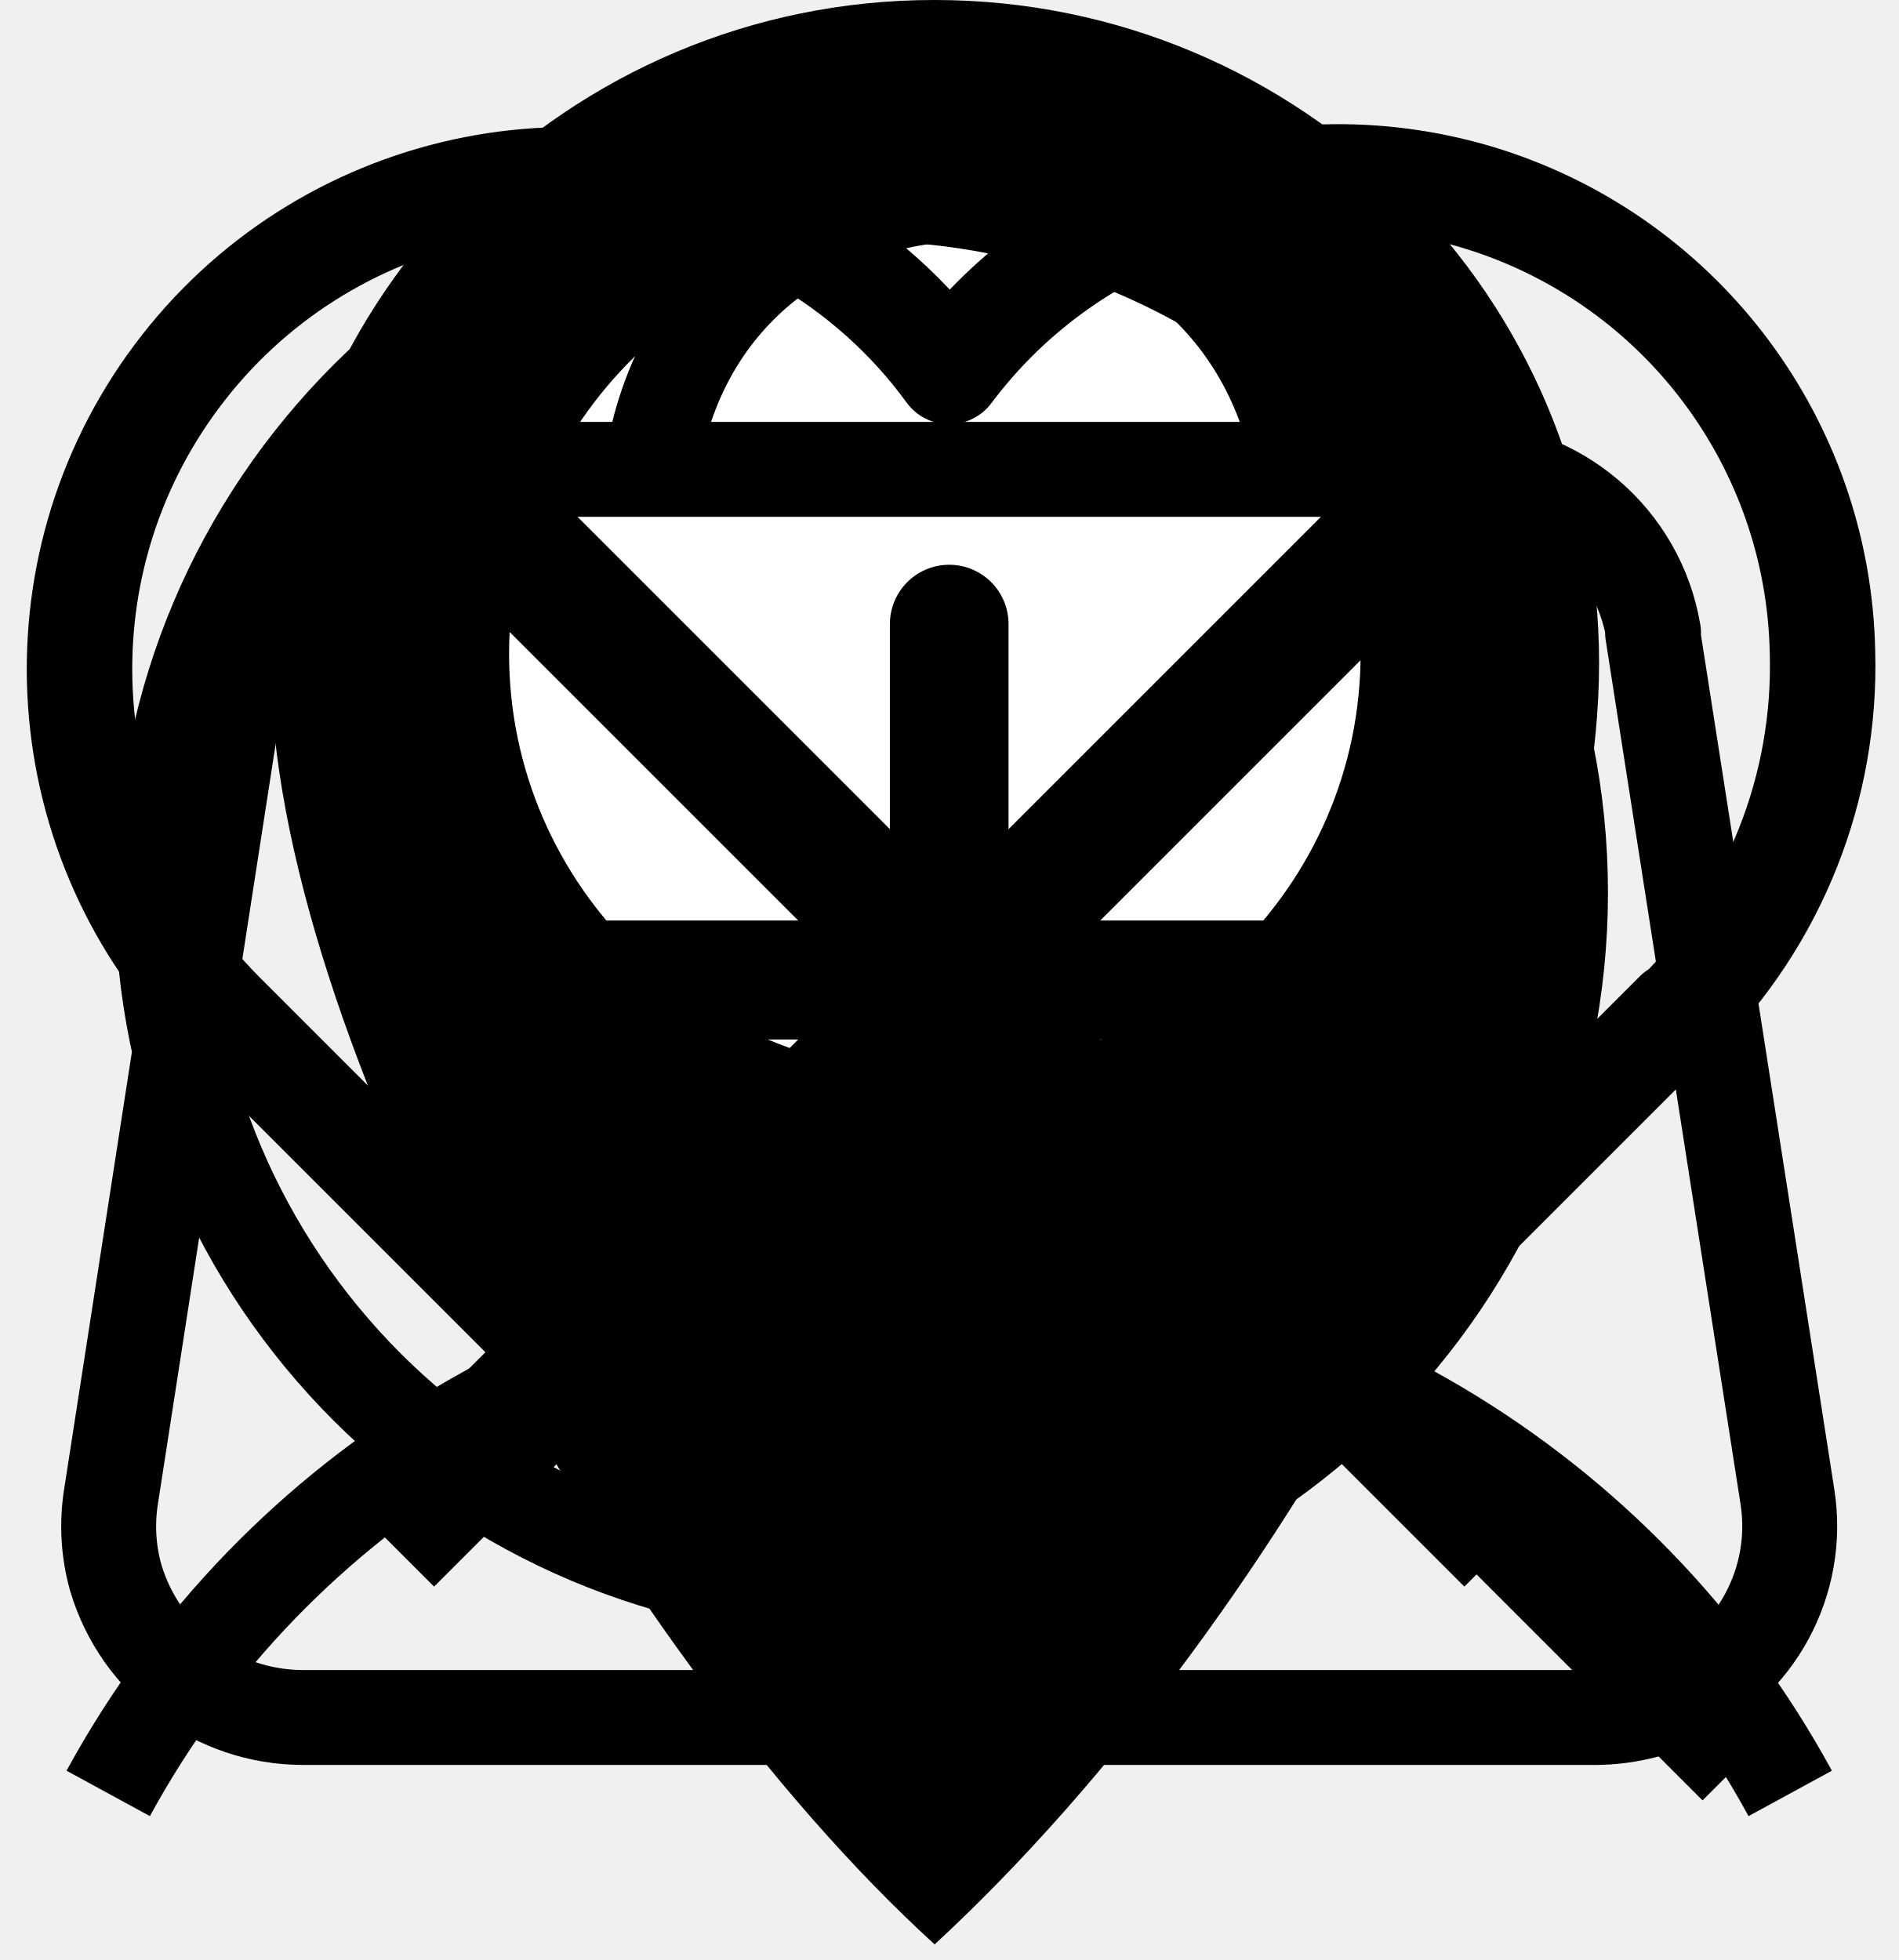
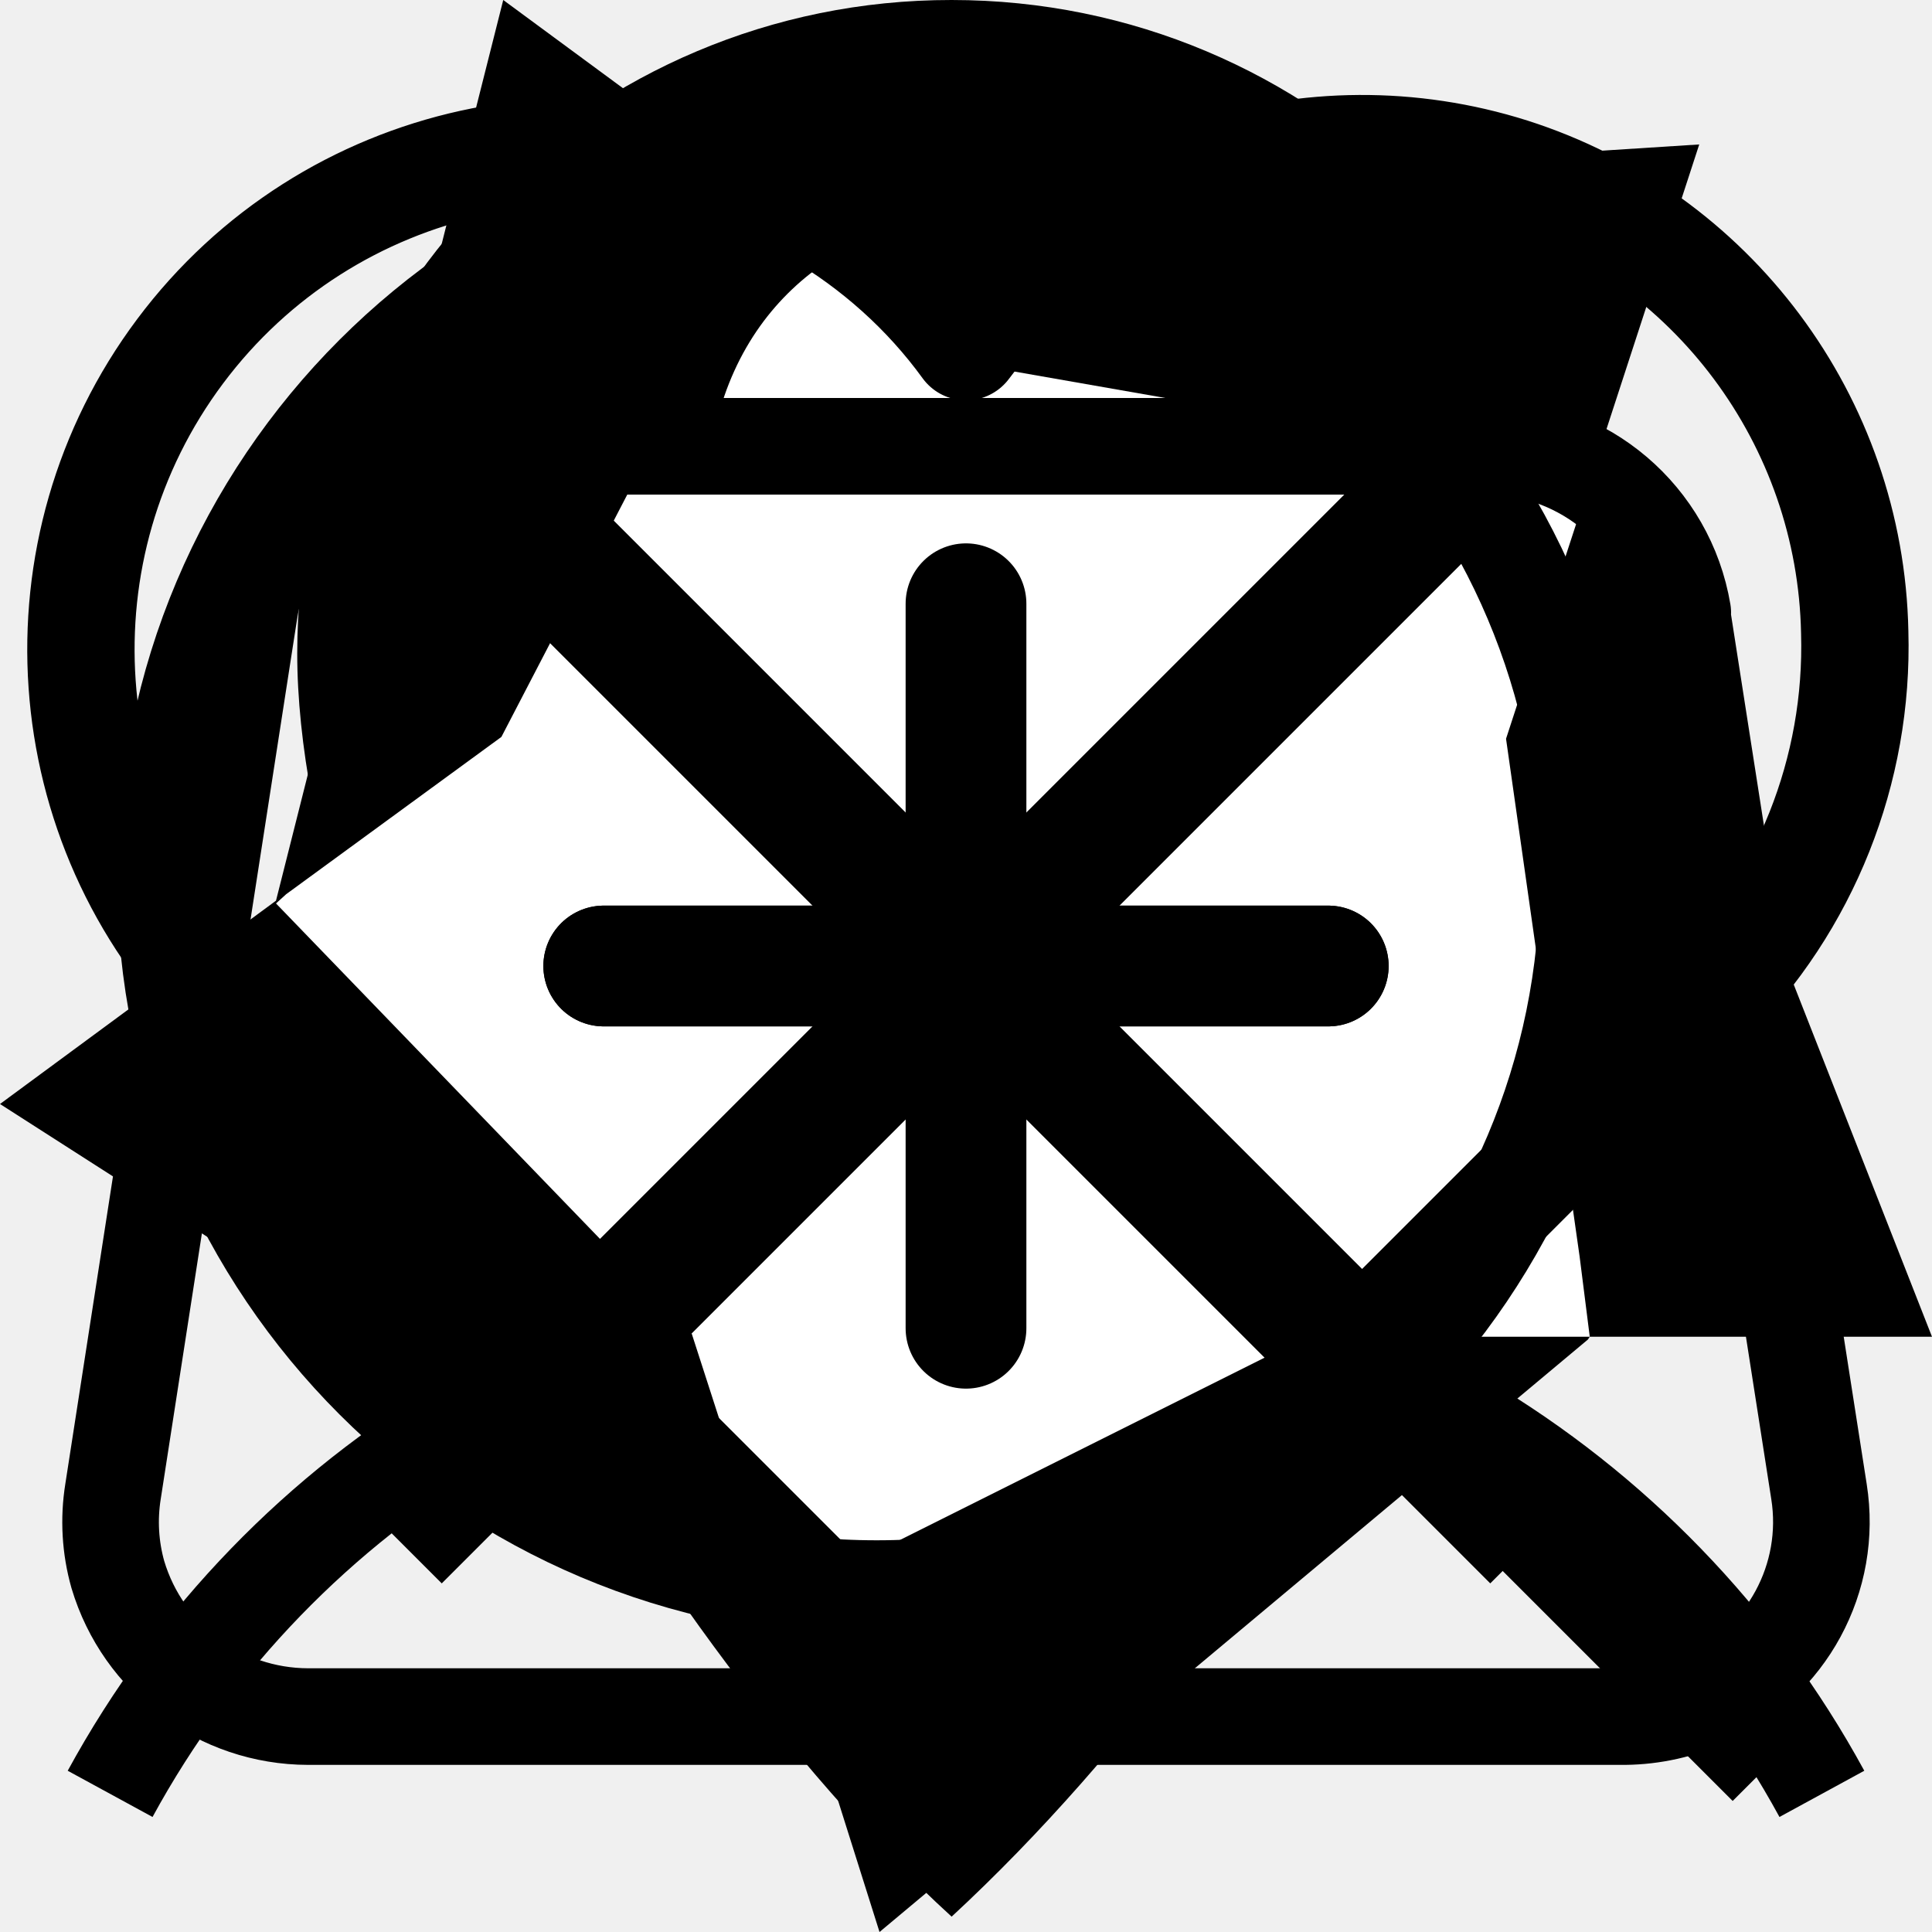
<svg xmlns="http://www.w3.org/2000/svg">
  <style>:root svg:not(:target){display:none}</style>
  <svg viewBox="0 0 27 39" fill="none" id="Pin">
    <path d="M26.43 13.19c0 7.28-6.09 18.91-13.22 25.5-6.5-5.93-13.21-18.22-13.21-25.5a13.2 13.2 0 0 1 13.21-13.19c7.3 0 13.22 5.9 13.22 13.19Z" fill="#000" />
    <ellipse cx="13.214" cy="13.01" rx="8.471" ry="8.34" fill="#fff" />
  </svg>
  <svg viewBox="0 0 20 19" fill="none" id="account">
    <path d="M9.93.64a5.88 5.88 0 0 1 5.88 5.88c0 3.24-2.63 5.8-5.88 5.8a5.82 5.82 0 0 1-5.88-5.8 5.88 5.88 0 0 1 5.88-5.88Z" stroke="currentColor" />
    <path d="M1.14 18.07a10.09 10.09 0 0 1 17.72 0" stroke="currentColor" />
+   </svg>
+   <svg viewBox="0 0 21 21" fill="none" id="author">
+     <path fill-rule="evenodd" clip-rule="evenodd" d="m8.44 17.45-.03-.06-8.41-5.39 3-2.21 2.47-9.79 3 2.21 10-.64-1.16 3.56 3.69 9.4h-3.72l-.02.03-7.7 6.44-1.12-3.55Z" fill="currentColor" />
+     <path fill-rule="evenodd" clip-rule="evenodd" d="M8.44 17.35v.06l5.82-2.91 1.1.03h1.92l-.11-.87-.8-5.63.94-2.88h-.03l-.08-.03-6.28-1.1-2.45-1.81v.03l-.75 1.4-2.27 4.37-2.34 1.71-.11.1 4.52 4.68.92 2.85Z" fill="#fff" />
  </svg>
  <svg viewBox="0 0 20 18" fill="none" id="bag">
    <path d="M6.86 3.62c.58-3.88 6.17-3.87 6.85 0m3.7 1.72 1.42 9.1a2 2 0 0 1-1.16 2.14 2.1 2.1 0 0 1-.85.19h-13.63a2.06 2.06 0 0 1-1.97-1.47 2 2 0 0 1-.05-.86l1.41-9.1a2.02 2.02 0 0 1 2.02-1.72h10.8a2.06 2.06 0 0 1 2.02 1.72Z" stroke="currentColor" stroke-linejoin="round" />
  </svg>
  <svg viewBox="0 0 22 22" fill="none" id="close">
    <path d="m17.5 4.5-13 13m0-13 13 13" stroke="currentColor" stroke-width="1.5" />
  </svg>
  <svg viewBox="0 0 18 17" fill="none" id="favorite">
    <path d="m15.9 8.82-6.9 6.9-6.9-6.9a4.64 4.64 0 0 1 5.5-7.35c.55.32 1.03.75 1.4 1.26a4.61 4.61 0 0 1 5.08-1.63 4.6 4.6 0 0 1 3.2 4.29 4.67 4.67 0 0 1-1.37 3.44" stroke="currentColor" stroke-linecap="round" stroke-linejoin="round" />
  </svg>
  <svg viewBox="0 0 32 32" fill="none" id="minus">
    <path d="M10 16h12" stroke="currentColor" stroke-width="2" stroke-linecap="round" stroke-linejoin="round" />
  </svg>
  <svg viewBox="0 0 32 32" fill="none" id="plus">
    <path d="M10 16h12m-6-6v12" stroke="currentColor" stroke-width="2" stroke-linecap="round" stroke-linejoin="round" />
  </svg>
  <svg viewBox="0 0 20 20" fill="none" id="search">
    <path d="m14.6 14.6 3.69 3.69" stroke="currentColor" stroke-linejoin="round" />
    <path d="M16.44 9.08a7.36 7.36 0 1 1-14.73 0 7.36 7.36 0 0 1 14.73 0Z" stroke="currentColor" />
  </svg>
</svg>
